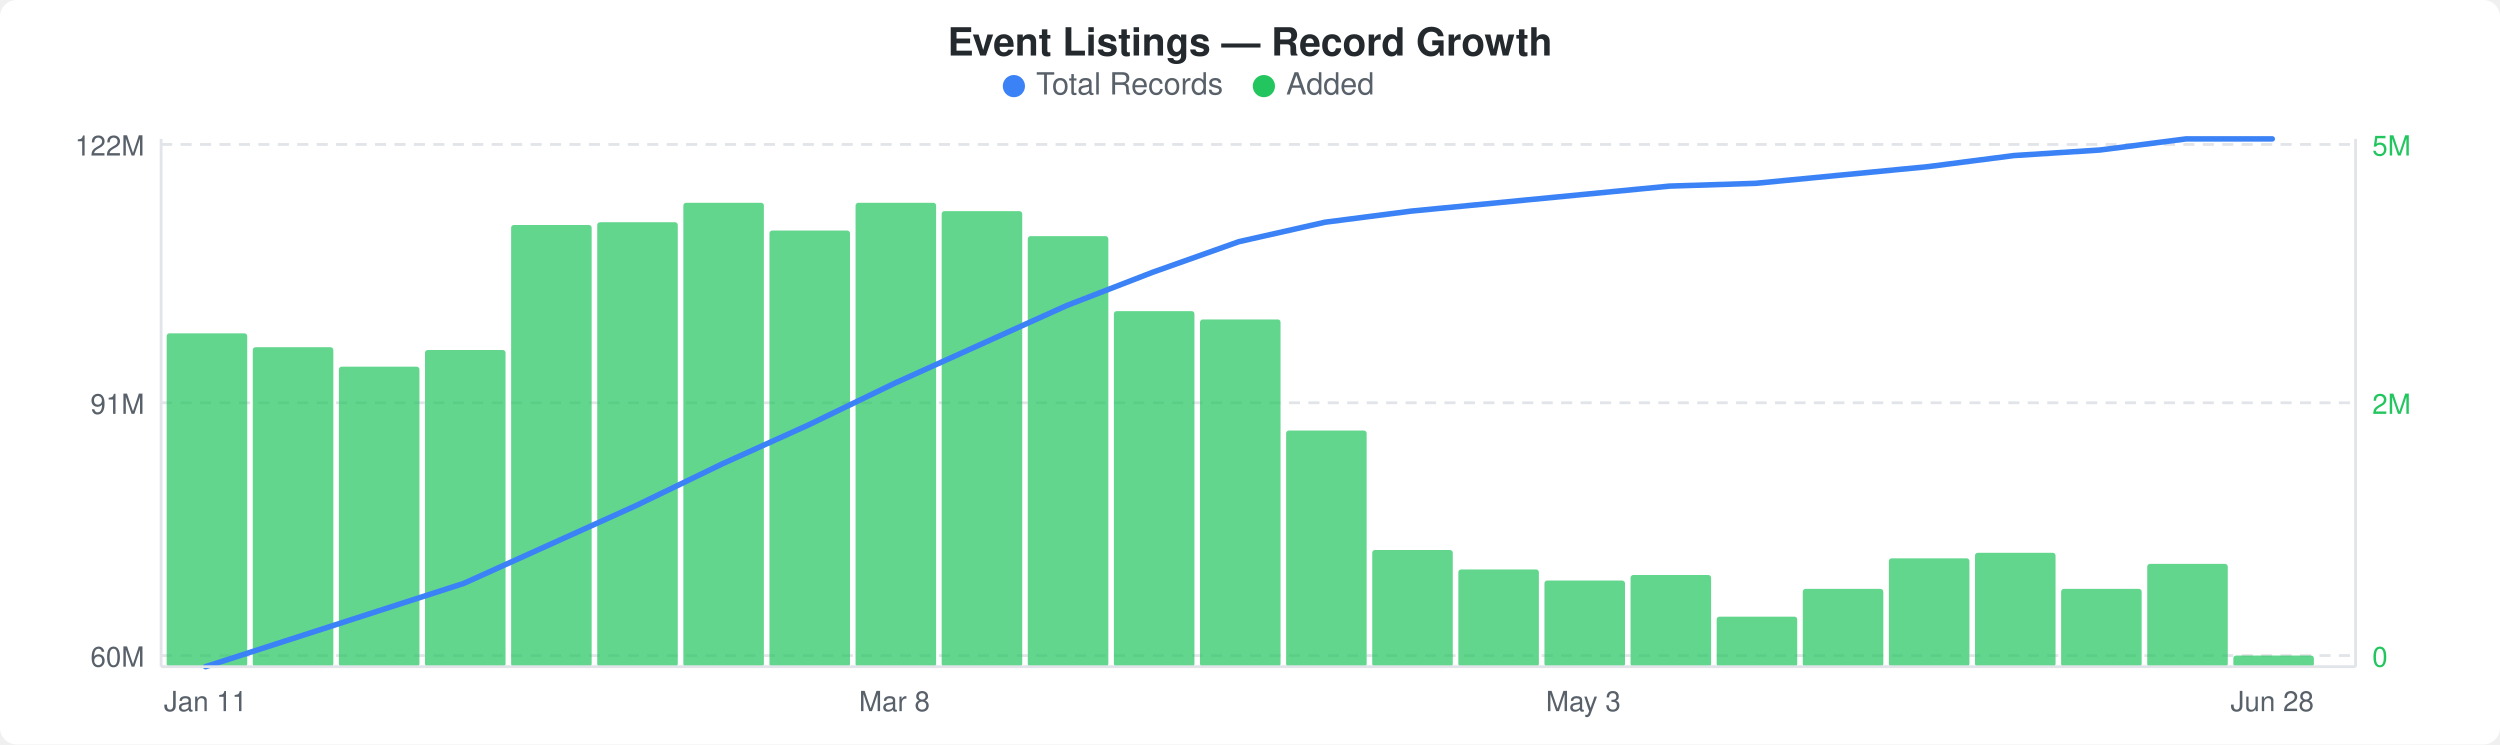
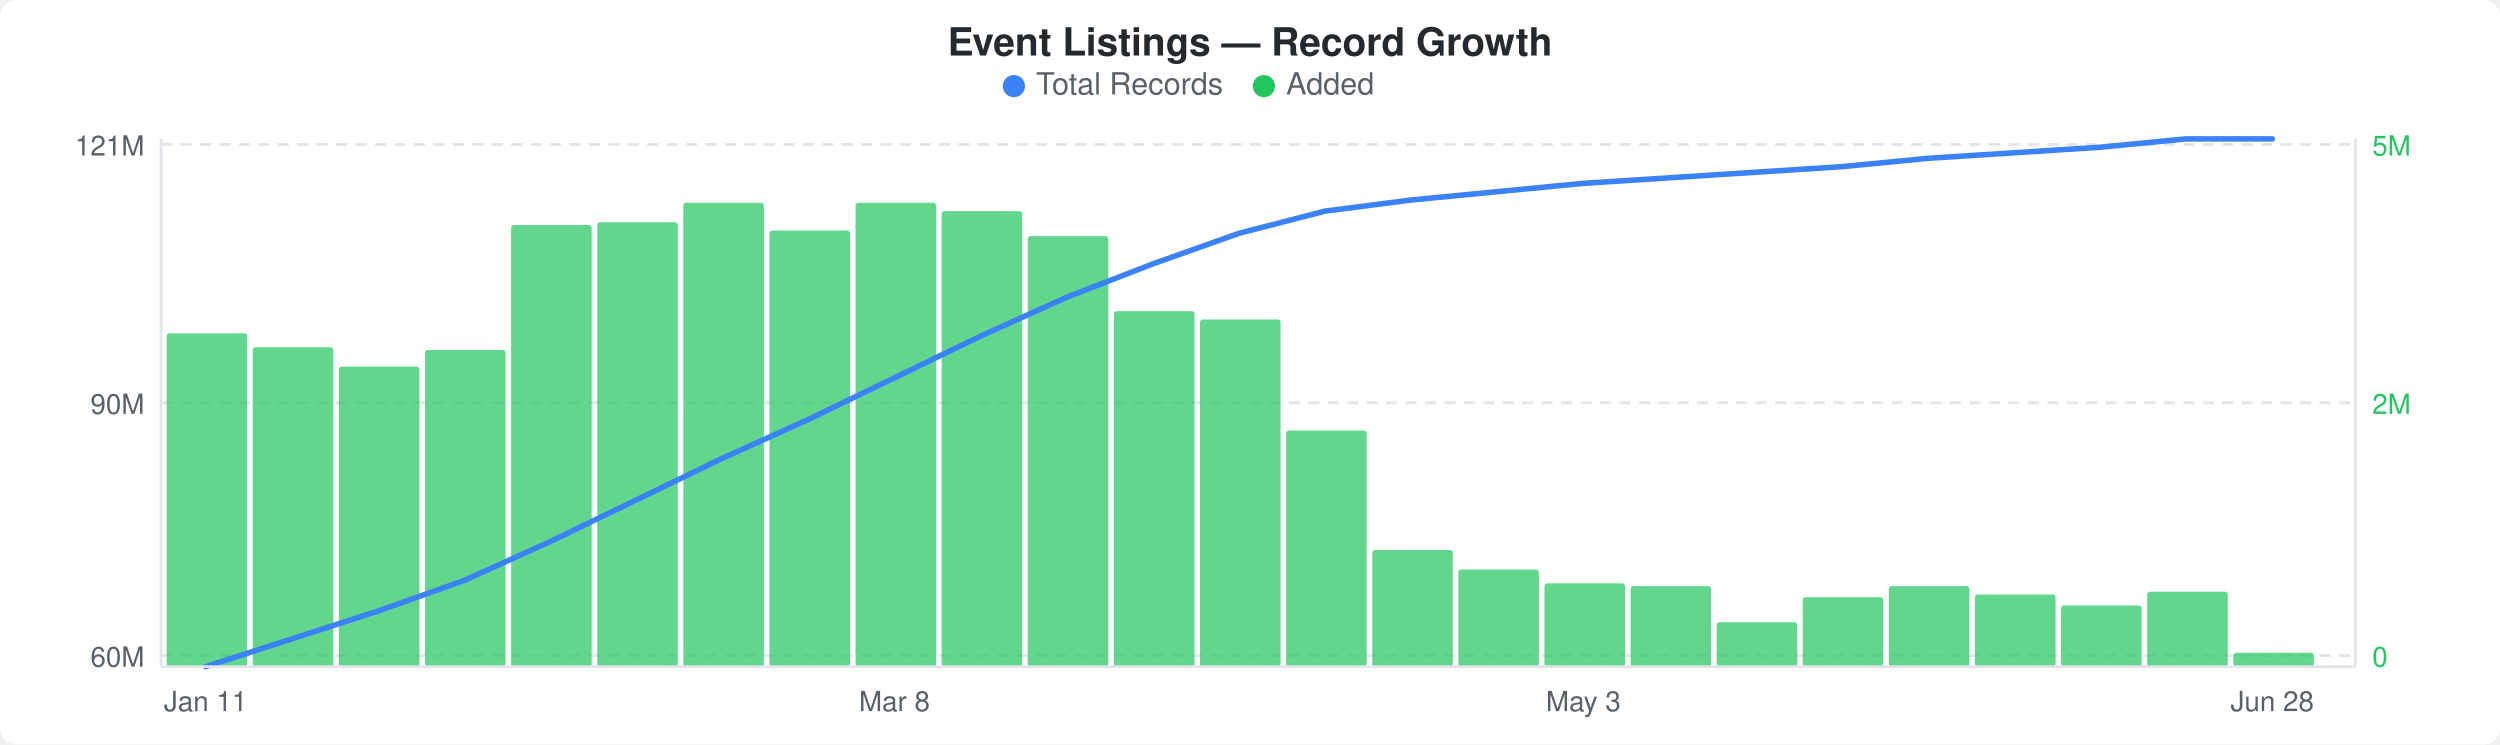
<svg xmlns="http://www.w3.org/2000/svg" width="900" height="268" viewBox="0 0 900 268">
  <rect width="900" height="268" fill="#ffffff" rx="6" ry="6" />
  <text x="450" y="20" text-anchor="middle" font-family="-apple-system, BlinkMacSystemFont, &quot;Segoe UI&quot;, Helvetica, Arial, sans-serif" font-size="14" font-weight="600" fill="#24292e">Event Listings — Record Growth</text>
  <circle cx="365" cy="31" r="4" fill="#3b82f6" />
  <text x="373" y="34" font-family="-apple-system, BlinkMacSystemFont, &quot;Segoe UI&quot;, Helvetica, Arial, sans-serif" font-size="11" fill="#586069">Total Records</text>
  <circle cx="455" cy="31" r="4" fill="#22c55e" />
  <text x="463" y="34" font-family="-apple-system, BlinkMacSystemFont, &quot;Segoe UI&quot;, Helvetica, Arial, sans-serif" font-size="11" fill="#586069">Added</text>
  <line x1="58" y1="52" x2="848" y2="52" stroke="#e1e4e8" stroke-width="1" stroke-dasharray="4,3" />
  <line x1="58" y1="145" x2="848" y2="145" stroke="#e1e4e8" stroke-width="1" stroke-dasharray="4,3" />
  <line x1="58" y1="236" x2="848" y2="236" stroke="#e1e4e8" stroke-width="1" stroke-dasharray="4,3" />
  <rect x="60" y="120" width="29" height="120" rx="1" fill="#22c55eb3" />
  <rect x="91" y="125" width="29" height="115" rx="1" fill="#22c55eb3" />
  <rect x="122" y="132" width="29" height="108" rx="1" fill="#22c55eb3" />
  <rect x="153" y="126" width="29" height="114" rx="1" fill="#22c55eb3" />
  <rect x="184" y="81" width="29" height="159" rx="1" fill="#22c55eb3" />
  <rect x="215" y="80" width="29" height="160" rx="1" fill="#22c55eb3" />
  <rect x="246" y="73" width="29" height="167" rx="1" fill="#22c55eb3" />
  <rect x="277" y="83" width="29" height="157" rx="1" fill="#22c55eb3" />
  <rect x="308" y="73" width="29" height="167" rx="1" fill="#22c55eb3" />
  <rect x="339" y="76" width="29" height="164" rx="1" fill="#22c55eb3" />
  <rect x="370" y="85" width="29" height="155" rx="1" fill="#22c55eb3" />
  <rect x="401" y="112" width="29" height="128" rx="1" fill="#22c55eb3" />
  <rect x="432" y="115" width="29" height="125" rx="1" fill="#22c55eb3" />
  <rect x="463" y="155" width="29" height="85" rx="1" fill="#22c55eb3" />
  <rect x="494" y="198" width="29" height="42" rx="1" fill="#22c55eb3" />
  <rect x="525" y="205" width="29" height="35" rx="1" fill="#22c55eb3" />
-   <rect x="556" y="209" width="29" height="31" rx="1" fill="#22c55eb3" />
-   <rect x="587" y="207" width="29" height="33" rx="1" fill="#22c55eb3" />
-   <rect x="618" y="222" width="29" height="18" rx="1" fill="#22c55eb3" />
-   <rect x="649" y="212" width="29" height="28" rx="1" fill="#22c55eb3" />
-   <rect x="680" y="201" width="29" height="39" rx="1" fill="#22c55eb3" />
-   <rect x="711" y="199" width="29" height="41" rx="1" fill="#22c55eb3" />
-   <rect x="742" y="212" width="29" height="28" rx="1" fill="#22c55eb3" />
-   <rect x="773" y="203" width="29" height="37" rx="1" fill="#22c55eb3" />
-   <rect x="804" y="236" width="29" height="4" rx="1" fill="#22c55eb3" />
-   <polyline points="74,240 105,230 136,220 167,210 198,196 229,182 260,167 291,153 322,138 353,124 384,110 415,98 446,87 477,80 508,76 539,73 570,70 601,67 632,66 663,63 694,60 725,56 756,54 787,50 818,50" fill="none" stroke="#3b82f6" stroke-width="2" stroke-linejoin="round" stroke-linecap="round" />
-   <text x="52" y="56" text-anchor="end" font-family="-apple-system, BlinkMacSystemFont, &quot;Segoe UI&quot;, Helvetica, Arial, sans-serif" font-size="10" fill="#586069">122M</text>
-   <text x="52" y="149" text-anchor="end" font-family="-apple-system, BlinkMacSystemFont, &quot;Segoe UI&quot;, Helvetica, Arial, sans-serif" font-size="10" fill="#586069">91M</text>
+   <rect x="556" y="210" width="29" height="30" rx="1" fill="#22c55eb3" />
+   <rect x="587" y="211" width="29" height="29" rx="1" fill="#22c55eb3" />
+   <rect x="618" y="224" width="29" height="16" rx="1" fill="#22c55eb3" />
+   <rect x="649" y="215" width="29" height="25" rx="1" fill="#22c55eb3" />
+   <rect x="680" y="211" width="29" height="29" rx="1" fill="#22c55eb3" />
+   <rect x="711" y="214" width="29" height="26" rx="1" fill="#22c55eb3" />
+   <rect x="742" y="218" width="29" height="22" rx="1" fill="#22c55eb3" />
+   <rect x="773" y="213" width="29" height="27" rx="1" fill="#22c55eb3" />
+   <rect x="804" y="235" width="29" height="5" rx="1" fill="#22c55eb3" />
+   <polyline points="74,240 105,230 136,220 167,209 198,195 229,180 260,165 291,151 322,136 353,121 384,107 415,95 446,84 477,76 508,72 539,69 570,66 601,64 632,62 663,60 694,57 725,55 756,53 787,50 818,50" fill="none" stroke="#3b82f6" stroke-width="2" stroke-linejoin="round" stroke-linecap="round" />
+   <text x="52" y="56" text-anchor="end" font-family="-apple-system, BlinkMacSystemFont, &quot;Segoe UI&quot;, Helvetica, Arial, sans-serif" font-size="10" fill="#586069">121M</text>
+   <text x="52" y="149" text-anchor="end" font-family="-apple-system, BlinkMacSystemFont, &quot;Segoe UI&quot;, Helvetica, Arial, sans-serif" font-size="10" fill="#586069">90M</text>
  <text x="52" y="240" text-anchor="end" font-family="-apple-system, BlinkMacSystemFont, &quot;Segoe UI&quot;, Helvetica, Arial, sans-serif" font-size="10" fill="#586069">60M</text>
  <text x="854" y="56" text-anchor="start" font-family="-apple-system, BlinkMacSystemFont, &quot;Segoe UI&quot;, Helvetica, Arial, sans-serif" font-size="10" fill="#22c55e">5M</text>
  <text x="854" y="149" text-anchor="start" font-family="-apple-system, BlinkMacSystemFont, &quot;Segoe UI&quot;, Helvetica, Arial, sans-serif" font-size="10" fill="#22c55e">2M</text>
  <text x="854" y="240" text-anchor="start" font-family="-apple-system, BlinkMacSystemFont, &quot;Segoe UI&quot;, Helvetica, Arial, sans-serif" font-size="10" fill="#22c55e">0</text>
  <line x1="58" y1="50" x2="58" y2="240" stroke="#e1e4e8" stroke-width="1" />
  <line x1="58" y1="240" x2="848" y2="240" stroke="#e1e4e8" stroke-width="1" />
  <line x1="848" y1="50" x2="848" y2="240" stroke="#e1e4e8" stroke-width="1" />
  <text x="74" y="256" text-anchor="middle" font-family="-apple-system, BlinkMacSystemFont, &quot;Segoe UI&quot;, Helvetica, Arial, sans-serif" font-size="10" fill="#586069">Jan 11</text>
  <text x="322" y="256" text-anchor="middle" font-family="-apple-system, BlinkMacSystemFont, &quot;Segoe UI&quot;, Helvetica, Arial, sans-serif" font-size="10" fill="#586069">Mar 8</text>
  <text x="570" y="256" text-anchor="middle" font-family="-apple-system, BlinkMacSystemFont, &quot;Segoe UI&quot;, Helvetica, Arial, sans-serif" font-size="10" fill="#586069">May 3</text>
  <text x="818" y="256" text-anchor="middle" font-family="-apple-system, BlinkMacSystemFont, &quot;Segoe UI&quot;, Helvetica, Arial, sans-serif" font-size="10" fill="#586069">Jun 28</text>
</svg>
